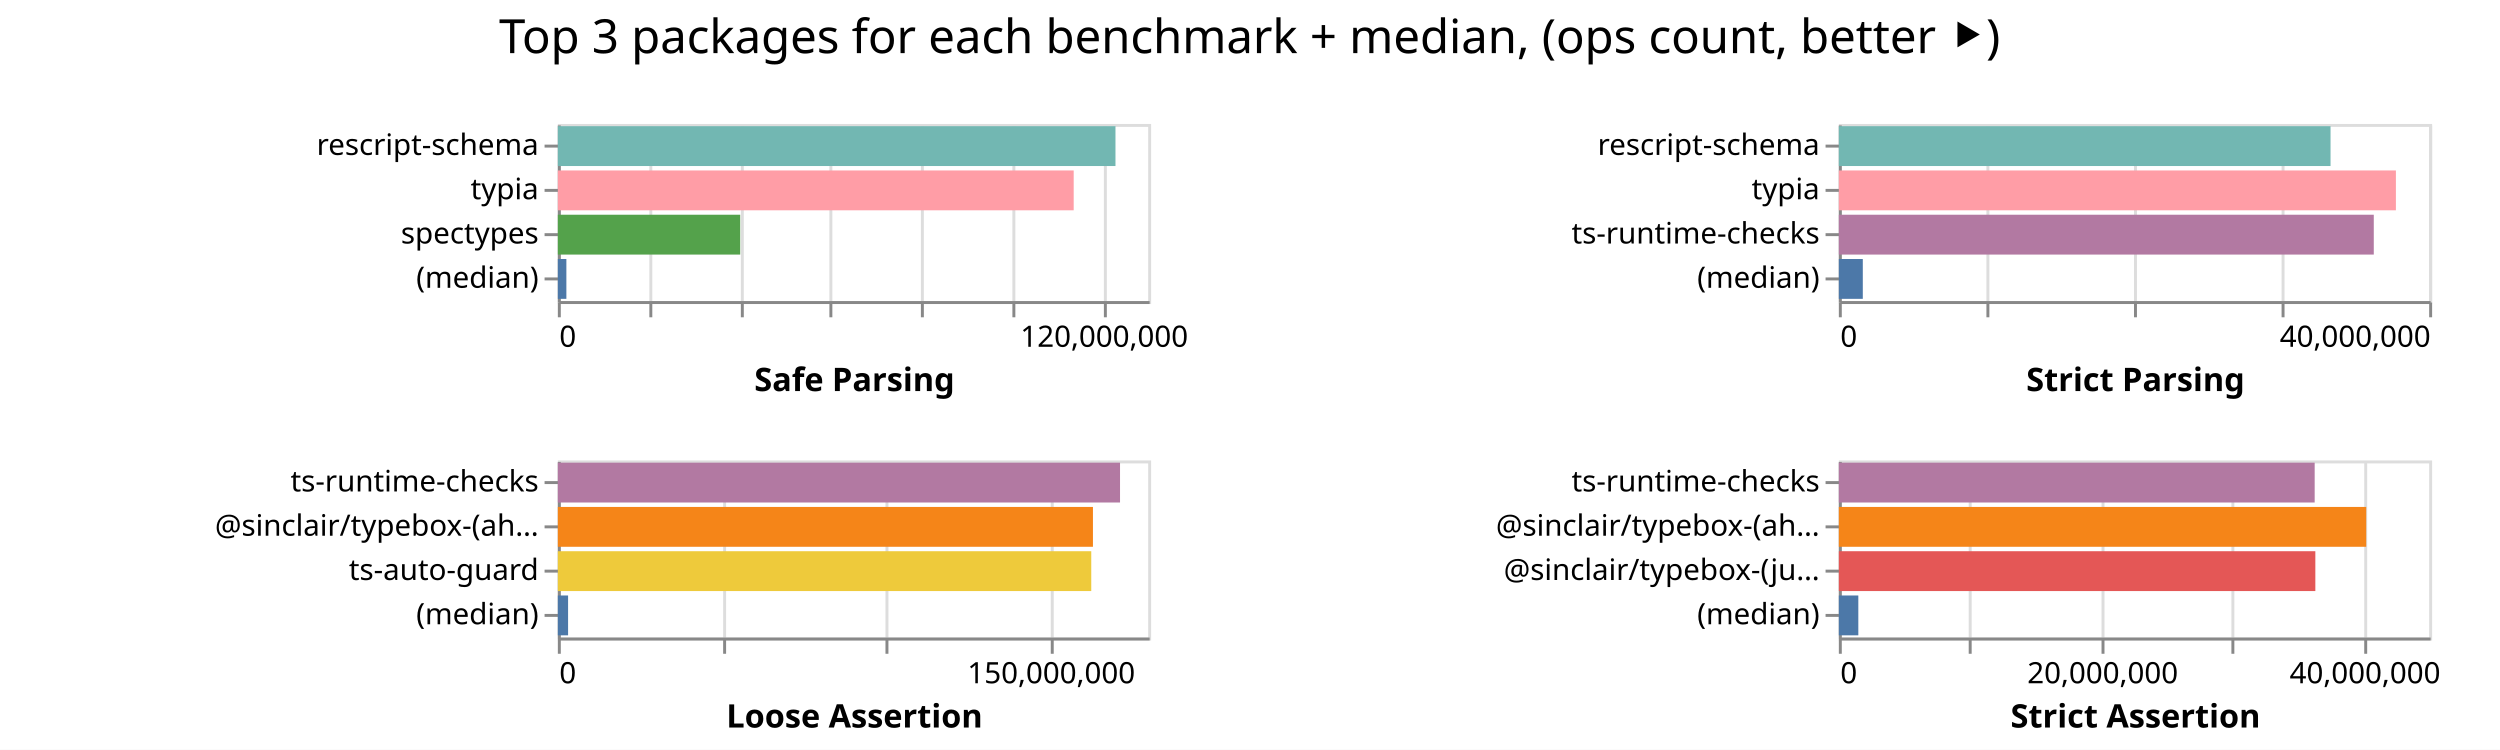
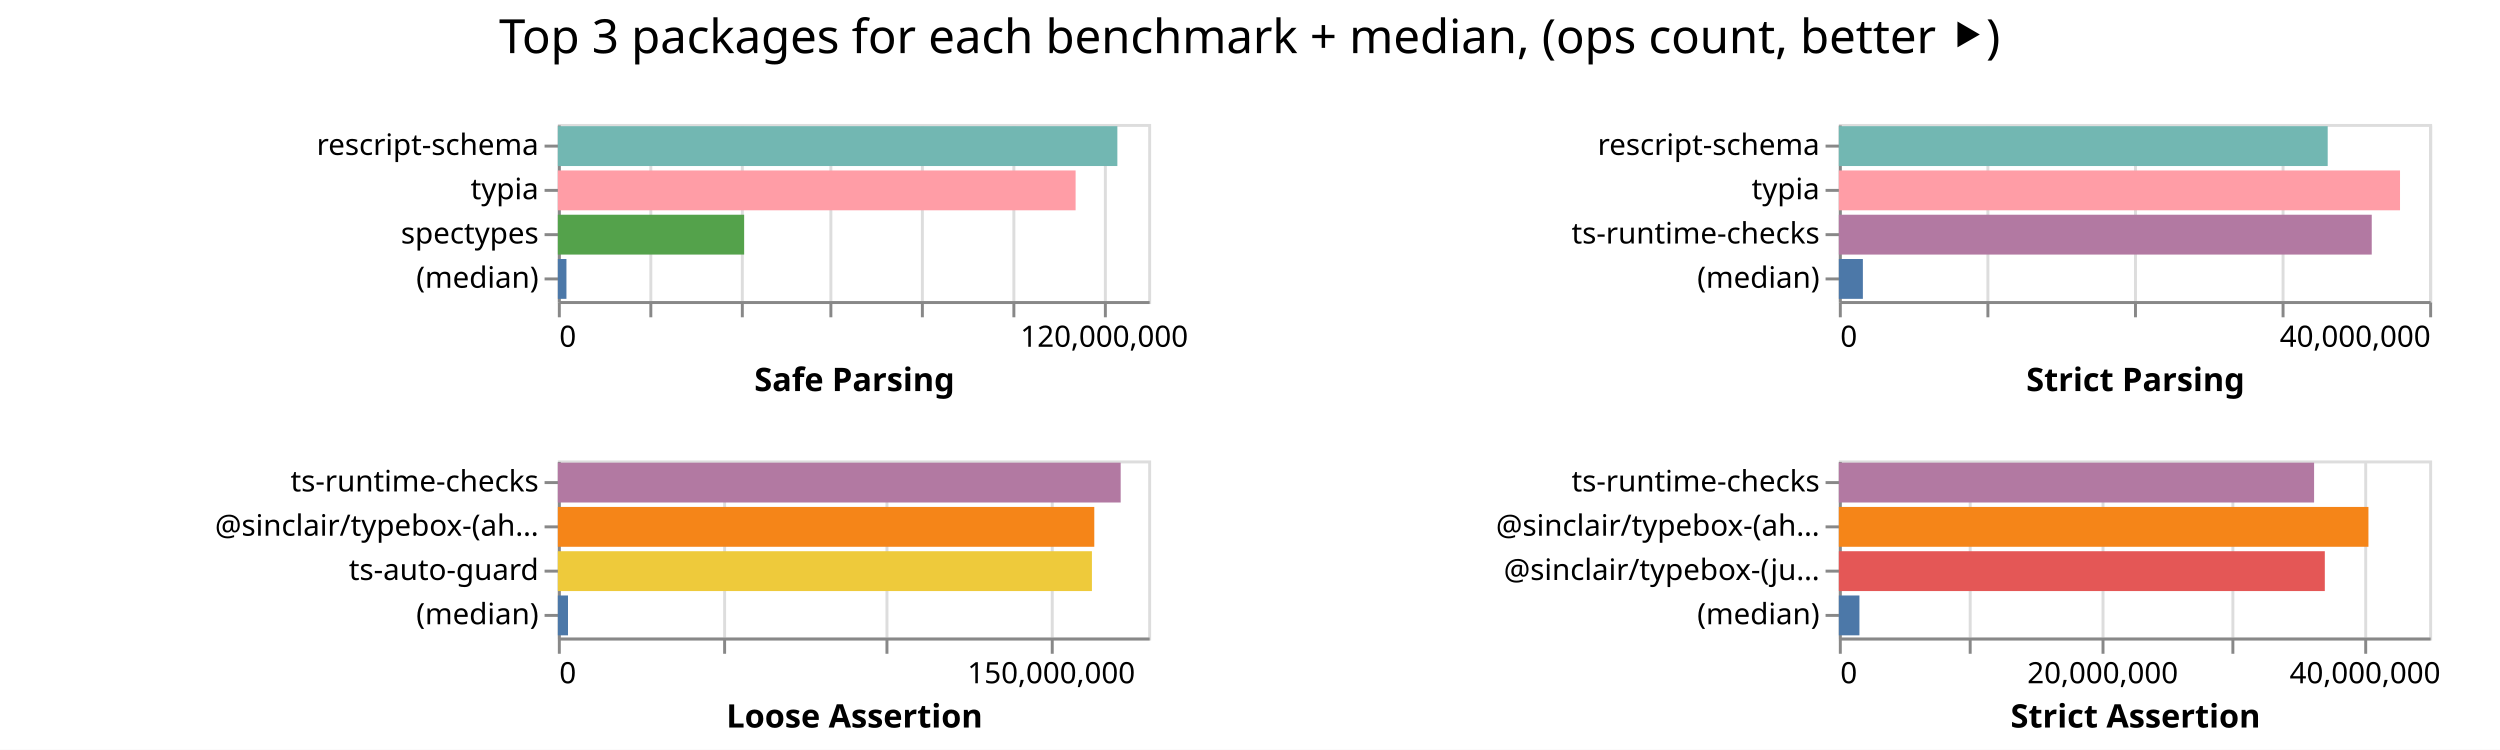
<svg xmlns="http://www.w3.org/2000/svg" width="847" height="254" class="marks">
  <path fill="#fff" d="M0 0h847v254H0z" />
  <g fill="none" stroke-miterlimit="10" aria-roledescription="group mark container" class="mark-group role-frame root">
    <path d="M189 42" aria-hidden="true" class="background" />
    <g aria-roledescription="group mark container" class="mark-group role-scope child__Safe_Parsing_group">
      <path stroke="#ddd" d="M189.5 42.5h200v60h-200Z" aria-hidden="true" class="background" />
      <g aria-hidden="true" class="mark-group role-axis">
        <path d="M189.5 102.5" aria-hidden="true" class="background" pointer-events="none" />
        <g stroke="#ddd" class="mark-rule role-axis-grid" pointer-events="none">
          <path d="M189.5 102.5v-60M220.5 102.5v-60M251.5 102.5v-60M281.5 102.5v-60M312.5 102.5v-60M343.5 102.5v-60M374.5 102.5v-60" />
        </g>
      </g>
      <g aria-label="X-axis titled 'Safe Parsing' for a linear scale with values from 0 to 130,000,000" aria-roledescription="axis" class="mark-group role-axis" pointer-events="none">
        <path d="M189.5 102.5" aria-hidden="true" class="background" />
        <g stroke="#888" class="mark-rule role-axis-tick">
          <path d="M189.5 102.5v5M220.5 102.5v5M251.5 102.5v5M281.5 102.5v5M312.5 102.5v5M343.5 102.5v5M374.5 102.5v5" />
        </g>
        <g fill="#000" class="mark-text role-axis-label" font-family="sans-serif" font-size="10">
          <text transform="translate(189.5 117.5)">0</text>
          <text text-anchor="middle" transform="translate(374.115 117.5)">120,000,000</text>
        </g>
        <path stroke="#888" d="M189.5 102.5h200" class="mark-rule role-axis-domain" />
        <text fill="#000" class="mark-text role-axis-title" font-family="sans-serif" font-size="11" font-weight="bold" text-anchor="middle" transform="translate(289.5 132.5)">Safe Parsing</text>
      </g>
      <g aria-label="Y-axis for a discrete scale with 4 values: rescript-schema, typia, spectypes, (median)" aria-roledescription="axis" class="mark-group role-axis" pointer-events="none">
        <path d="M189.5 42.5" aria-hidden="true" class="background" />
        <g stroke="#888" class="mark-rule role-axis-tick">
          <path d="M189.5 49.5h-5M189.5 64.5h-5M189.5 79.5h-5M189.5 94.5h-5" />
        </g>
        <g fill="#000" class="mark-text role-axis-label" font-family="sans-serif" font-size="10" text-anchor="end">
          <text transform="translate(182.5 52.5)">rescript-schema</text>
          <text transform="translate(182.5 67.5)">typia</text>
          <text transform="translate(182.5 82.5)">spectypes</text>
          <text transform="translate(182.5 97.5)">(median)</text>
        </g>
        <path stroke="#888" d="M189.5 42.5v60" class="mark-rule role-axis-domain" />
      </g>
      <g aria-roledescription="rect mark container" class="mark-rect role-mark child__Safe_Parsing_marks">
-         <path fill="#72b7b2" d="M189 42.75h188.924v13.5H189Z" aria-label="Safe Parsing: 122800625; name: rescript-schema" aria-roledescription="bar" />
-         <path fill="#ff9da6" d="M189 57.75h174.767v13.5H189Z" aria-label="Safe Parsing: 113598355; name: typia" aria-roledescription="bar" />
-         <path fill="#54a24b" d="M189 72.75h61.788v13.5H189Z" aria-label="Safe Parsing: 40162163; name: spectypes" aria-roledescription="bar" />
-         <path fill="#4c78a8" d="M189 87.75h2.888v13.5H189Z" aria-label="Safe Parsing: 1877129; name: (median)" aria-roledescription="bar" />
+         <path fill="#72b7b2" d="M189 42.75h189.562v13.5H189Z" aria-label="Safe Parsing: 123215229; name: rescript-schema" aria-roledescription="bar" />
+         <path fill="#ff9da6" d="M189 57.75h175.415v13.5H189Z" aria-label="Safe Parsing: 114019625; name: typia" aria-roledescription="bar" />
+         <path fill="#54a24b" d="M189 72.75h63.118v13.5H189Z" aria-label="Safe Parsing: 41026725; name: spectypes" aria-roledescription="bar" />
+         <path fill="#4c78a8" d="M189 87.75h2.911v13.5H189Z" aria-label="Safe Parsing: 1892304; name: (median)" aria-roledescription="bar" />
      </g>
    </g>
    <g aria-roledescription="group mark container" class="mark-group role-scope child__Strict_Parsing_group">
      <path stroke="#ddd" d="M623.5 42.5h200v60h-200Z" aria-hidden="true" class="background" />
      <g aria-hidden="true" class="mark-group role-axis">
        <path d="M623.5 102.5" aria-hidden="true" class="background" pointer-events="none" />
        <g stroke="#ddd" class="mark-rule role-axis-grid" pointer-events="none">
          <path d="M623.5 102.5v-60M673.5 102.5v-60M723.5 102.5v-60M773.5 102.5v-60M823.5 102.5v-60" />
        </g>
      </g>
      <g aria-label="X-axis titled 'Strict Parsing' for a linear scale with values from 0 to 40,000,000" aria-roledescription="axis" class="mark-group role-axis" pointer-events="none">
        <path d="M623.5 102.5" aria-hidden="true" class="background" />
        <g stroke="#888" class="mark-rule role-axis-tick">
          <path d="M623.5 102.5v5M673.5 102.5v5M723.5 102.5v5M773.5 102.5v5M823.5 102.5v5" />
        </g>
        <g fill="#000" class="mark-text role-axis-label" font-family="sans-serif" font-size="10">
          <text transform="translate(623.5 117.5)">0</text>
          <text text-anchor="end" transform="translate(823.5 117.5)">40,000,000</text>
        </g>
        <path stroke="#888" d="M623.5 102.5h200" class="mark-rule role-axis-domain" />
        <text fill="#000" class="mark-text role-axis-title" font-family="sans-serif" font-size="11" font-weight="bold" text-anchor="middle" transform="translate(723.5 132.5)">Strict Parsing</text>
      </g>
      <g aria-label="Y-axis for a discrete scale with 4 values: rescript-schema, typia, ts-runtime-checks, (median)" aria-roledescription="axis" class="mark-group role-axis" pointer-events="none">
        <path d="M623.5 42.5" aria-hidden="true" class="background" />
        <g stroke="#888" class="mark-rule role-axis-tick">
          <path d="M623.5 49.5h-5M623.5 64.5h-5M623.5 79.5h-5M623.5 94.5h-5" />
        </g>
        <g fill="#000" class="mark-text role-axis-label" font-family="sans-serif" font-size="10" text-anchor="end">
          <text transform="translate(616.5 52.5)">rescript-schema</text>
          <text transform="translate(616.5 67.5)">typia</text>
          <text transform="translate(616.5 82.5)">ts-runtime-checks</text>
          <text transform="translate(616.5 97.5)">(median)</text>
        </g>
        <path stroke="#888" d="M623.5 42.5v60" class="mark-rule role-axis-domain" />
      </g>
      <g aria-roledescription="rect mark container" class="mark-rect role-mark child__Strict_Parsing_marks">
-         <path fill="#72b7b2" d="M623 42.75h166.585v13.5H623Z" aria-label="Strict Parsing: 33317079; name: rescript-schema" aria-roledescription="bar" />
-         <path fill="#ff9da6" d="M623 57.75h188.732v13.5H623Z" aria-label="Strict Parsing: 37746322; name: typia" aria-roledescription="bar" />
-         <path fill="#b279a2" d="M623 72.75h181.237v13.5H623Z" aria-label="Strict Parsing: 36247335; name: ts-runtime-checks" aria-roledescription="bar" />
-         <path fill="#4c78a8" d="M623 87.75h8.117v13.5H623Z" aria-label="Strict Parsing: 1623350; name: (median)" aria-roledescription="bar" />
+         <path fill="#72b7b2" d="M623 42.75h165.625v13.5H623Z" aria-label="Strict Parsing: 33124902; name: rescript-schema" aria-roledescription="bar" />
+         <path fill="#ff9da6" d="M623 57.75h190.128v13.5H623Z" aria-label="Strict Parsing: 38025595; name: typia" aria-roledescription="bar" />
+         <path fill="#b279a2" d="M623 72.75h180.546v13.5H623Z" aria-label="Strict Parsing: 36109214; name: ts-runtime-checks" aria-roledescription="bar" />
+         <path fill="#4c78a8" d="M623 87.75h8.142v13.5H623Z" aria-label="Strict Parsing: 1628304; name: (median)" aria-roledescription="bar" />
      </g>
    </g>
    <g aria-roledescription="group mark container" class="mark-group role-scope child__Loose_Assertion_group">
      <path stroke="#ddd" d="M189.5 156.5h200v60h-200Z" aria-hidden="true" class="background" />
      <g aria-hidden="true" class="mark-group role-axis">
        <path d="M189.5 216.5" aria-hidden="true" class="background" pointer-events="none" />
        <g stroke="#ddd" class="mark-rule role-axis-grid" pointer-events="none">
          <path d="M189.5 216.5v-60M245.5 216.5v-60M300.5 216.5v-60M356.5 216.5v-60" />
        </g>
      </g>
      <g aria-label="X-axis titled 'Loose Assertion' for a linear scale with values from 0 to 180,000,000" aria-roledescription="axis" class="mark-group role-axis" pointer-events="none">
        <path d="M189.5 216.5" aria-hidden="true" class="background" />
        <g stroke="#888" class="mark-rule role-axis-tick">
          <path d="M189.5 216.5v5M245.5 216.5v5M300.5 216.5v5M356.5 216.5v5" />
        </g>
        <g fill="#000" class="mark-text role-axis-label" font-family="sans-serif" font-size="10">
          <text transform="translate(189.5 231.5)">0</text>
          <text text-anchor="middle" transform="translate(356.167 231.5)">150,000,000</text>
        </g>
        <path stroke="#888" d="M189.5 216.5h200" class="mark-rule role-axis-domain" />
        <text fill="#000" class="mark-text role-axis-title" font-family="sans-serif" font-size="11" font-weight="bold" text-anchor="middle" transform="translate(289.5 246.5)">Loose Assertion</text>
      </g>
      <g aria-label="Y-axis for a discrete scale with 4 values: ts-runtime-checks, @sinclair/typebox-(ahead-of-time), ts-auto-guard, (median)" aria-roledescription="axis" class="mark-group role-axis" pointer-events="none">
        <path d="M189.5 156.5" aria-hidden="true" class="background" />
        <g stroke="#888" class="mark-rule role-axis-tick">
          <path d="M189.5 163.5h-5M189.5 178.5h-5M189.5 193.5h-5M189.5 208.5h-5" />
        </g>
        <g fill="#000" class="mark-text role-axis-label" font-family="sans-serif" font-size="10" text-anchor="end">
          <text transform="translate(182.5 166.5)">ts-runtime-checks</text>
          <text transform="translate(182.5 181.5)">@sinclair/typebox-(ah…</text>
          <text transform="translate(182.5 196.5)">ts-auto-guard</text>
          <text transform="translate(182.5 211.5)">(median)</text>
        </g>
        <path stroke="#888" d="M189.5 156.5v60" class="mark-rule role-axis-domain" />
      </g>
      <g aria-roledescription="rect mark container" class="mark-rect role-mark child__Loose_Assertion_marks">
-         <path fill="#b279a2" d="M189 156.75h190.465v13.5H189Z" aria-label="Loose Assertion: 171418592; name: ts-runtime-checks" aria-roledescription="bar" />
-         <path fill="#f58518" d="M189 171.75h181.29v13.5H189Z" aria-label="Loose Assertion: 163160726; name: @sinclair/typebox-(ahead-of-time)" aria-roledescription="bar" />
-         <path fill="#eeca3b" d="M189 186.75h180.718v13.5H189Z" aria-label="Loose Assertion: 162646083; name: ts-auto-guard" aria-roledescription="bar" />
-         <path fill="#4c78a8" d="M189 201.75h3.466v13.5H189Z" aria-label="Loose Assertion: 3119325; name: (median)" aria-roledescription="bar" />
+         <path fill="#b279a2" d="M189 156.75h190.686v13.5H189Z" aria-label="Loose Assertion: 171617630; name: ts-runtime-checks" aria-roledescription="bar" />
+         <path fill="#f58518" d="M189 171.75h181.745v13.5H189Z" aria-label="Loose Assertion: 163570248; name: @sinclair/typebox-(ahead-of-time)" aria-roledescription="bar" />
+         <path fill="#eeca3b" d="M189 186.75h180.945v13.5H189Z" aria-label="Loose Assertion: 162850533; name: ts-auto-guard" aria-roledescription="bar" />
+         <path fill="#4c78a8" d="M189 201.75h3.439v13.5H189Z" aria-label="Loose Assertion: 3094807; name: (median)" aria-roledescription="bar" />
      </g>
    </g>
    <g aria-roledescription="group mark container" class="mark-group role-scope child__Strict_Assertion_group">
      <path stroke="#ddd" d="M623.5 156.5h200v60h-200Z" aria-hidden="true" class="background" />
      <g aria-hidden="true" class="mark-group role-axis">
        <path d="M623.5 216.5" aria-hidden="true" class="background" pointer-events="none" />
        <g stroke="#ddd" class="mark-rule role-axis-grid" pointer-events="none">
          <path d="M623.5 216.5v-60M667.5 216.5v-60M712.5 216.5v-60M756.5 216.5v-60M801.5 216.5v-60" />
        </g>
      </g>
      <g aria-label="X-axis titled 'Strict Assertion' for a linear scale with values from 0 to 45,000,000" aria-roledescription="axis" class="mark-group role-axis" pointer-events="none">
        <path d="M623.5 216.5" aria-hidden="true" class="background" />
        <g stroke="#888" class="mark-rule role-axis-tick">
          <path d="M623.5 216.5v5M667.5 216.5v5M712.5 216.5v5M756.5 216.5v5M801.5 216.5v5" />
        </g>
        <g fill="#000" class="mark-text role-axis-label" font-family="sans-serif" font-size="10">
          <text transform="translate(623.5 231.5)">0</text>
          <text text-anchor="middle" transform="translate(712.389 231.5)">20,000,000</text>
          <text text-anchor="middle" transform="translate(801.278 231.5)">40,000,000</text>
        </g>
        <path stroke="#888" d="M623.5 216.5h200" class="mark-rule role-axis-domain" />
        <text fill="#000" class="mark-text role-axis-title" font-family="sans-serif" font-size="11" font-weight="bold" text-anchor="middle" transform="translate(723.5 246.5)">Strict Assertion</text>
      </g>
      <g aria-label="Y-axis for a discrete scale with 4 values: ts-runtime-checks, @sinclair/typebox-(ahead-of-time), @sinclair/typebox-(just-in-time), (median)" aria-roledescription="axis" class="mark-group role-axis" pointer-events="none">
        <path d="M623.5 156.5" aria-hidden="true" class="background" />
        <g stroke="#888" class="mark-rule role-axis-tick">
          <path d="M623.5 163.5h-5M623.5 178.5h-5M623.5 193.5h-5M623.5 208.5h-5" />
        </g>
        <g fill="#000" class="mark-text role-axis-label" font-family="sans-serif" font-size="10" text-anchor="end">
          <text transform="translate(616.5 166.5)">ts-runtime-checks</text>
          <text transform="translate(616.5 181.5)">@sinclair/typebox-(ah…</text>
          <text transform="translate(616.5 196.5)">@sinclair/typebox-(ju…</text>
          <text transform="translate(616.5 211.5)">(median)</text>
        </g>
        <path stroke="#888" d="M623.5 156.5v60" class="mark-rule role-axis-domain" />
      </g>
      <g aria-roledescription="rect mark container" class="mark-rect role-mark child__Strict_Assertion_marks">
-         <path fill="#b279a2" d="M623 156.75h161.212v13.5H623Z" aria-label="Strict Assertion: 36272652; name: ts-runtime-checks" aria-roledescription="bar" />
-         <path fill="#f58518" d="M623 171.75h178.671v13.5H623Z" aria-label="Strict Assertion: 40201051; name: @sinclair/typebox-(ahead-of-time)" aria-roledescription="bar" />
-         <path fill="#e45756" d="M623 186.75h161.438v13.5H623Z" aria-label="Strict Assertion: 36323449; name: @sinclair/typebox-(just-in-time)" aria-roledescription="bar" />
-         <path fill="#4c78a8" d="M623 201.75h6.6v13.5H623Z" aria-label="Strict Assertion: 1485019; name: (median)" aria-roledescription="bar" />
+         <path fill="#b279a2" d="M623 156.75h161.013v13.5H623Z" aria-label="Strict Assertion: 36227933; name: ts-runtime-checks" aria-roledescription="bar" />
+         <path fill="#f58518" d="M623 171.75h179.425v13.5H623Z" aria-label="Strict Assertion: 40370663; name: @sinclair/typebox-(ahead-of-time)" aria-roledescription="bar" />
+         <path fill="#e45756" d="M623 186.75h164.647v13.5H623Z" aria-label="Strict Assertion: 37045675; name: @sinclair/typebox-(just-in-time)" aria-roledescription="bar" />
+         <path fill="#4c78a8" d="M623 201.75h6.977v13.5H623Z" aria-label="Strict Assertion: 1569829; name: (median)" aria-roledescription="bar" />
      </g>
    </g>
    <g class="mark-group role-title">
      <path d="M423.389 5" aria-hidden="true" class="background" pointer-events="none" />
      <text fill="#000" aria-label="Title text 'Top 3 packages for each benchmark + median, (ops count, better ⯈)'" aria-roledescription="title" class="mark-text role-title-text" font-family="sans-serif" font-size="16" pointer-events="none" text-anchor="middle" transform="translate(423.389 18)">Top 3 packages for each benchmark + median, (ops count, better ⯈)</text>
    </g>
  </g>
</svg>
